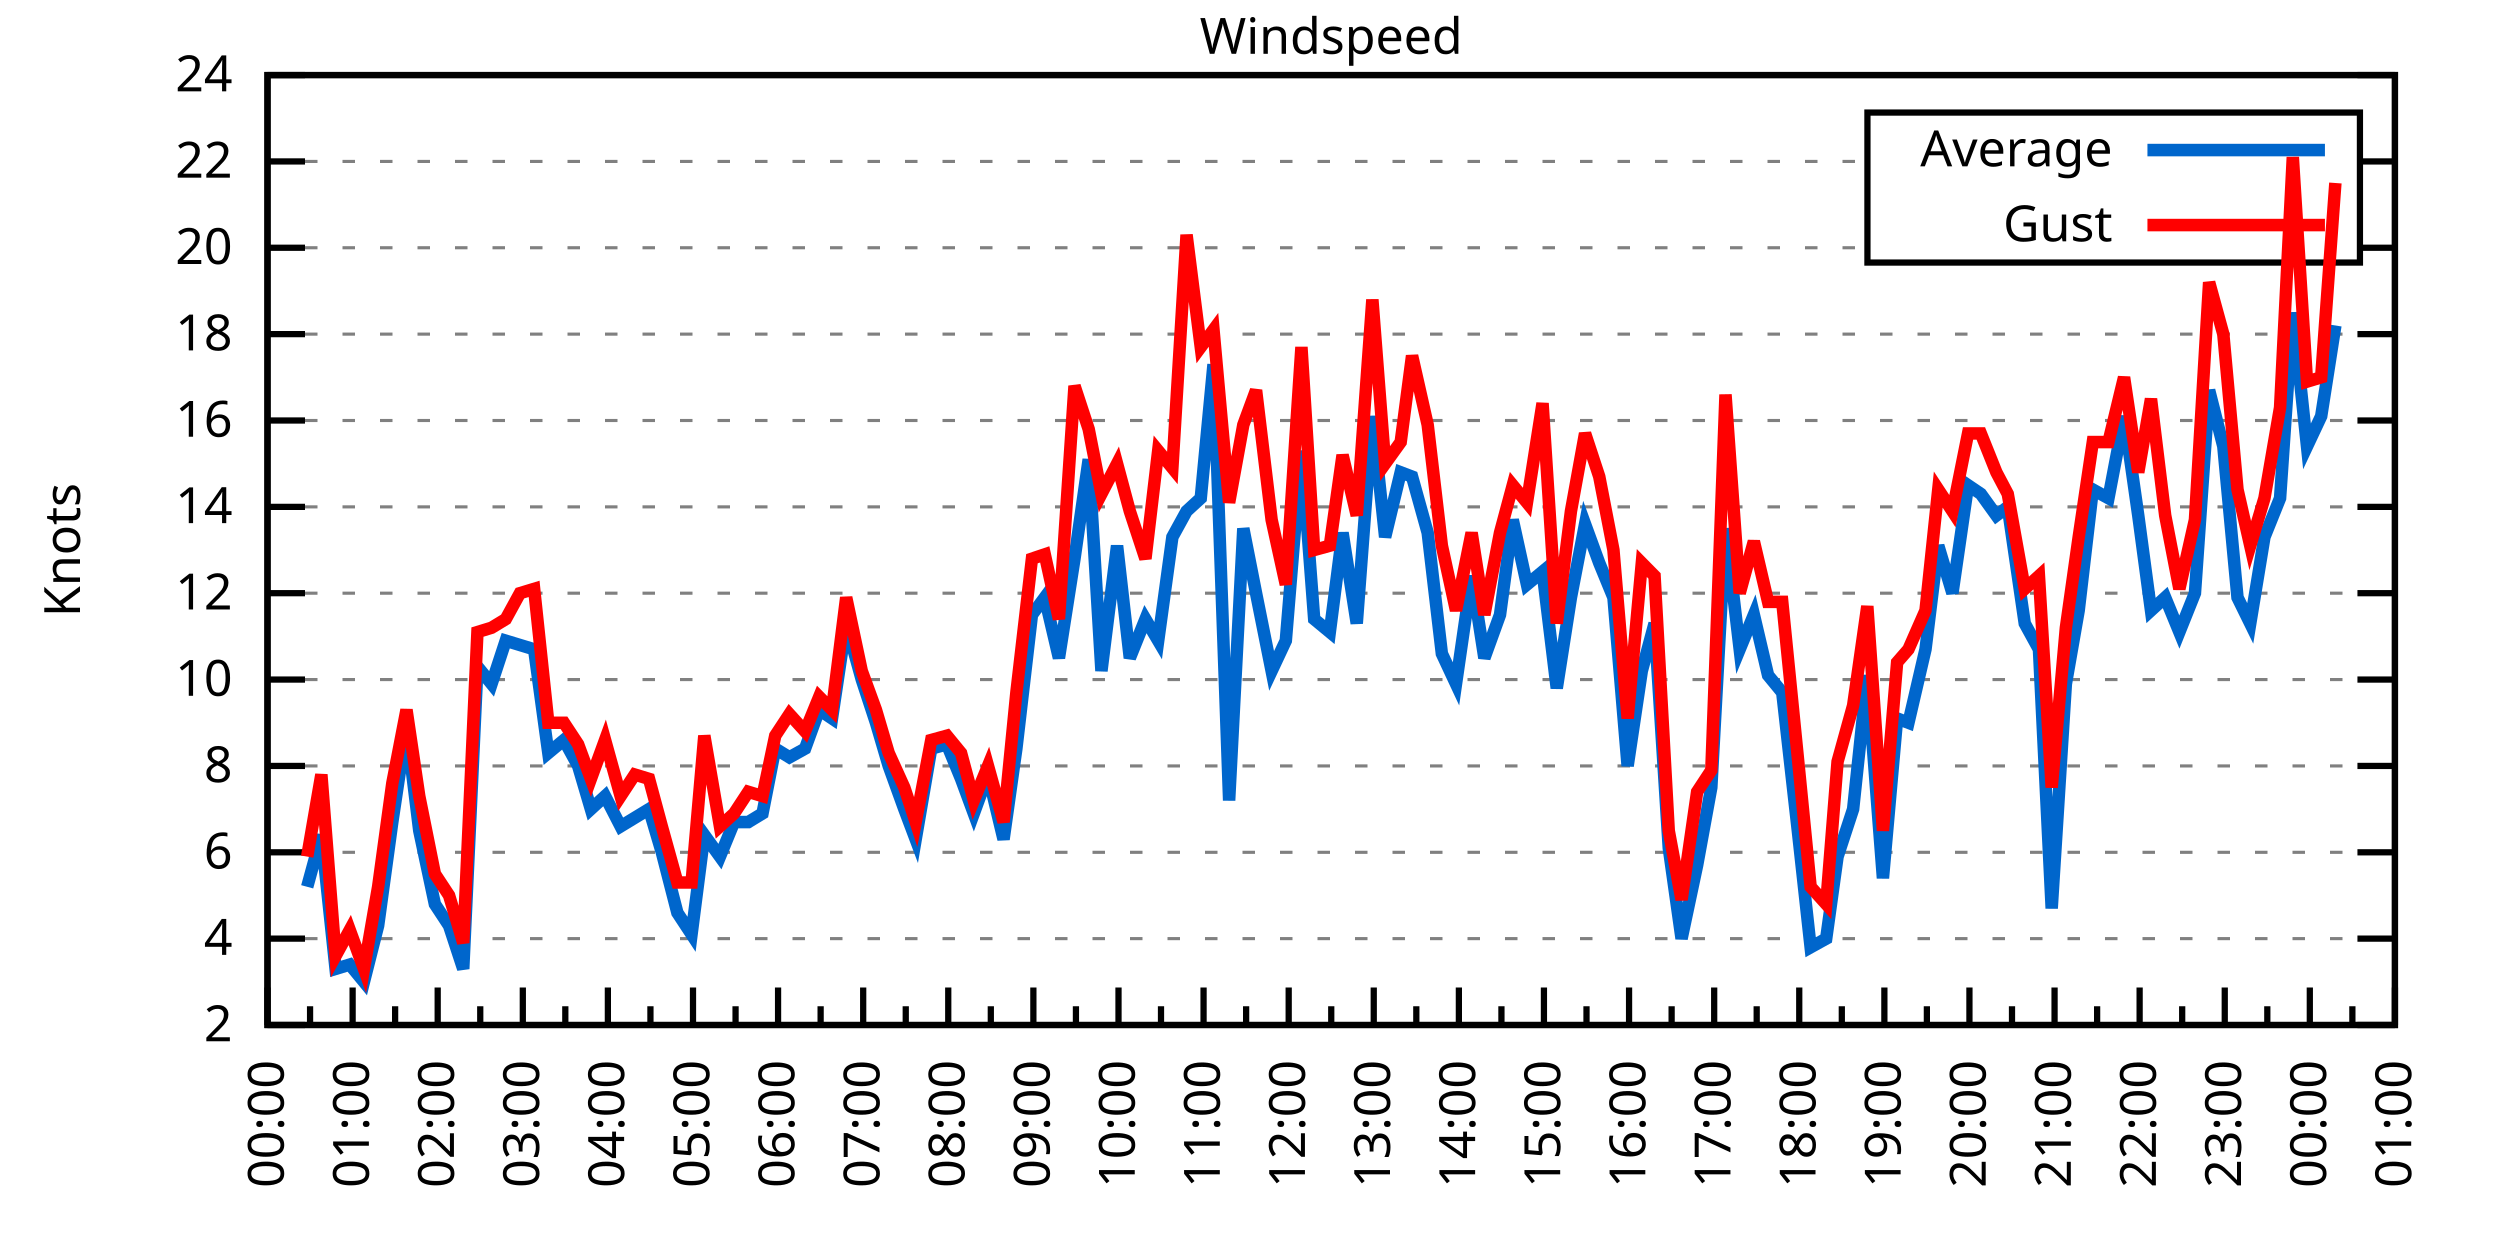
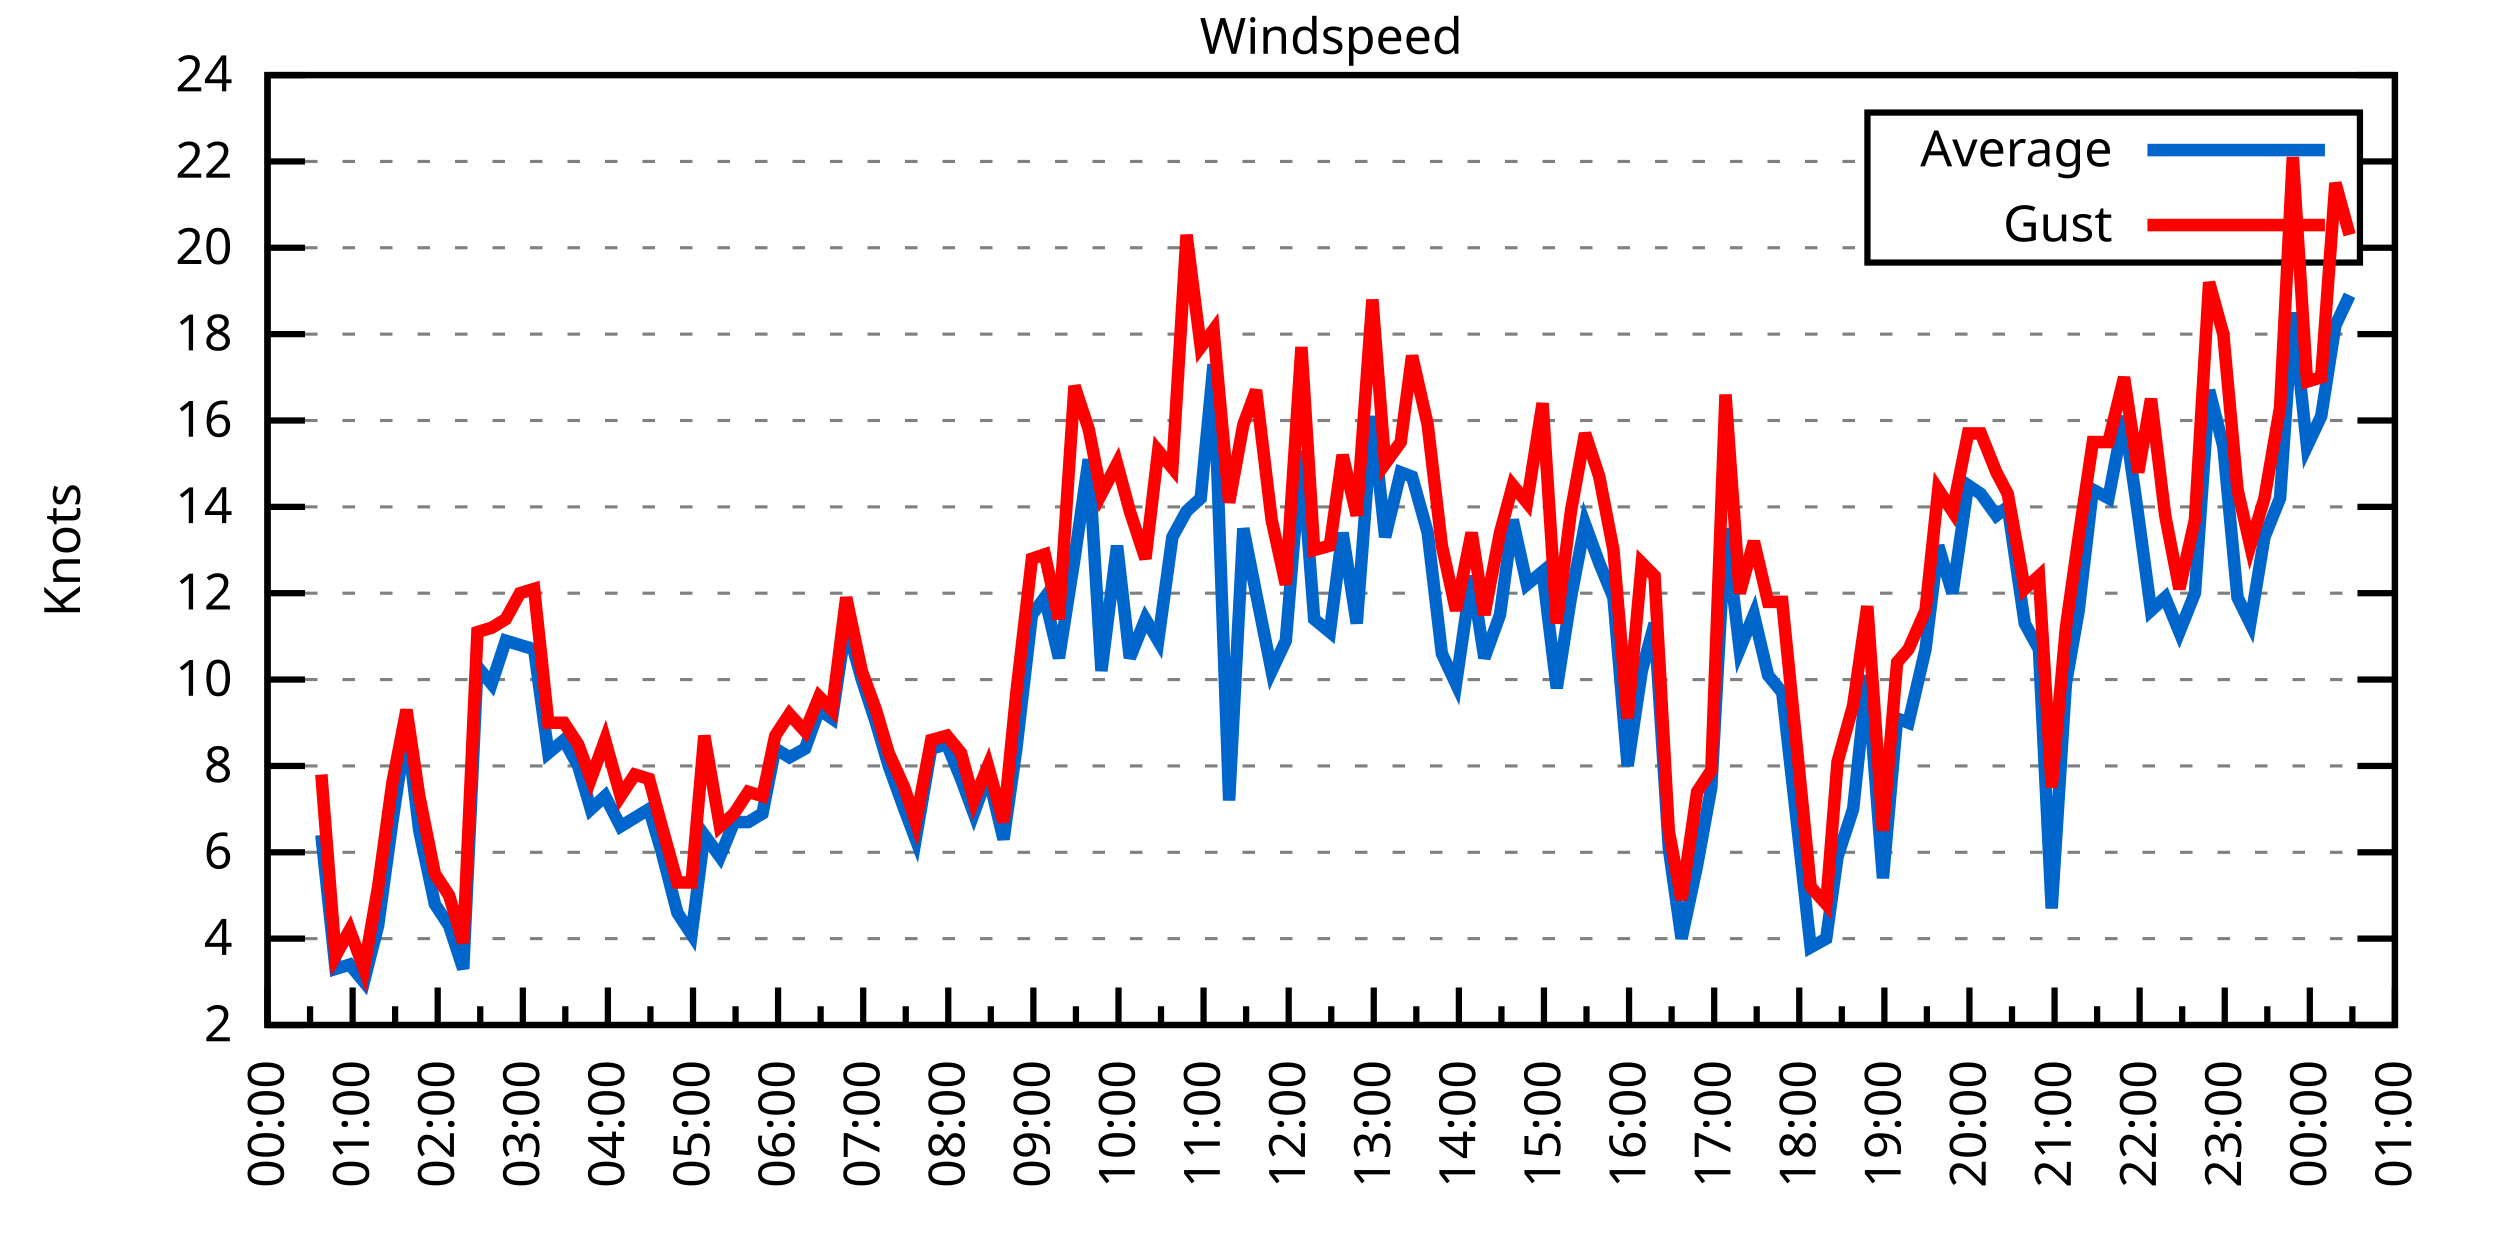
<svg xmlns="http://www.w3.org/2000/svg" xmlns:xlink="http://www.w3.org/1999/xlink" width="400" height="200" viewBox="0 0 400 200">
  <g id="gnuplot_canvas">
    <rect x="0" y="0" width="400" height="200" fill="none" />
    <defs>
      <circle id="gpDot" r="0.5" stroke-width="0.5" stroke="currentColor" />
      <path id="gpPt0" stroke-width="0.333" stroke="currentColor" d="M-1,0 h2 M0,-1 v2" />
      <path id="gpPt1" stroke-width="0.333" stroke="currentColor" d="M-1,-1 L1,1 M1,-1 L-1,1" />
      <path id="gpPt2" stroke-width="0.333" stroke="currentColor" d="M-1,0 L1,0 M0,-1 L0,1 M-1,-1 L1,1 M-1,1 L1,-1" />
      <rect id="gpPt3" stroke-width="0.333" stroke="currentColor" x="-1" y="-1" width="2" height="2" />
      <rect id="gpPt4" stroke-width="0.333" stroke="currentColor" fill="currentColor" x="-1" y="-1" width="2" height="2" />
      <circle id="gpPt5" stroke-width="0.333" stroke="currentColor" cx="0" cy="0" r="1" />
      <use xlink:href="#gpPt5" id="gpPt6" fill="currentColor" stroke="none" />
      <path id="gpPt7" stroke-width="0.333" stroke="currentColor" d="M0,-1.33 L-1.33,0.67 L1.33,0.67 z" />
      <use xlink:href="#gpPt7" id="gpPt8" fill="currentColor" stroke="none" />
      <use xlink:href="#gpPt7" id="gpPt9" stroke="currentColor" transform="rotate(180)" />
      <use xlink:href="#gpPt9" id="gpPt10" fill="currentColor" stroke="none" />
      <use xlink:href="#gpPt3" id="gpPt11" stroke="currentColor" transform="rotate(45)" />
      <use xlink:href="#gpPt11" id="gpPt12" fill="currentColor" stroke="none" />
      <path id="gpPt13" stroke-width="0.333" stroke="currentColor" d="M0,1.330 L1.265,0.411 L0.782,-1.067 L-0.782,-1.076 L-1.265,0.411 z" />
      <use xlink:href="#gpPt13" id="gpPt14" fill="currentColor" stroke="none" />
      <filter id="textbox" filterUnits="objectBoundingBox" x="0" y="0" height="1" width="1">
        <feFlood flood-color="white" flood-opacity="1" result="bgnd" />
        <feComposite in="SourceGraphic" in2="bgnd" operator="atop" />
      </filter>
      <filter id="greybox" filterUnits="objectBoundingBox" x="0" y="0" height="1" width="1">
        <feFlood flood-color="lightgrey" flood-opacity="1" result="grey" />
        <feComposite in="SourceGraphic" in2="grey" operator="atop" />
      </filter>
    </defs>
    <g fill="none" color="white" stroke="currentColor" stroke-width="1.00" stroke-linecap="butt" stroke-linejoin="miter">
</g>
    <g fill="none" color="black" stroke="currentColor" stroke-width="1.00" stroke-linecap="butt" stroke-linejoin="miter">
      <g stroke="none" shape-rendering="crispEdges">
        <polygon fill="rgb(255, 255, 255)" points="42.80,164.00 383.18,164.00 383.18,12.02 42.80,12.02 " />
      </g>
    </g>
    <g fill="none" color="black" stroke="currentColor" stroke-width="1.00" stroke-linecap="butt" stroke-linejoin="miter">
</g>
    <g fill="none" color="black" stroke="black" stroke-width="0.50" stroke-linecap="butt" stroke-linejoin="miter">
</g>
    <g fill="none" color="gray" stroke="currentColor" stroke-width="0.50" stroke-linecap="butt" stroke-linejoin="miter">
      <path stroke="gray" stroke-dasharray="2,4" class="gridline" d="M42.80,164.00 L383.19,164.00  " />
    </g>
    <g fill="none" color="gray" stroke="gray" stroke-width="1.00" stroke-linecap="butt" stroke-linejoin="miter">
</g>
    <g fill="none" color="black" stroke="currentColor" stroke-width="1.00" stroke-linecap="butt" stroke-linejoin="miter">
      <path stroke="black" d="M42.80,164.00 L48.80,164.00 M383.19,164.00 L377.19,164.00  " />
      <g transform="translate(37.20,166.60)" stroke="none" fill="black" font-family="Sans" font-size="8.00" text-anchor="end">
        <text>
          <tspan font-family="Sans"> 2</tspan>
        </text>
      </g>
    </g>
    <g fill="none" color="black" stroke="currentColor" stroke-width="1.00" stroke-linecap="butt" stroke-linejoin="miter">
</g>
    <g fill="none" color="black" stroke="black" stroke-width="0.50" stroke-linecap="butt" stroke-linejoin="miter">
</g>
    <g fill="none" color="gray" stroke="currentColor" stroke-width="0.50" stroke-linecap="butt" stroke-linejoin="miter">
      <path stroke="gray" stroke-dasharray="2,4" class="gridline" d="M42.80,150.18 L383.19,150.18  " />
    </g>
    <g fill="none" color="gray" stroke="gray" stroke-width="1.00" stroke-linecap="butt" stroke-linejoin="miter">
</g>
    <g fill="none" color="black" stroke="currentColor" stroke-width="1.00" stroke-linecap="butt" stroke-linejoin="miter">
      <path stroke="black" d="M42.80,150.18 L48.80,150.18 M383.19,150.18 L377.19,150.18  " />
      <g transform="translate(37.20,152.78)" stroke="none" fill="black" font-family="Sans" font-size="8.00" text-anchor="end">
        <text>
          <tspan font-family="Sans"> 4</tspan>
        </text>
      </g>
    </g>
    <g fill="none" color="black" stroke="currentColor" stroke-width="1.00" stroke-linecap="butt" stroke-linejoin="miter">
</g>
    <g fill="none" color="black" stroke="black" stroke-width="0.50" stroke-linecap="butt" stroke-linejoin="miter">
</g>
    <g fill="none" color="gray" stroke="currentColor" stroke-width="0.50" stroke-linecap="butt" stroke-linejoin="miter">
      <path stroke="gray" stroke-dasharray="2,4" class="gridline" d="M42.80,136.37 L383.19,136.37  " />
    </g>
    <g fill="none" color="gray" stroke="gray" stroke-width="1.00" stroke-linecap="butt" stroke-linejoin="miter">
</g>
    <g fill="none" color="black" stroke="currentColor" stroke-width="1.00" stroke-linecap="butt" stroke-linejoin="miter">
      <path stroke="black" d="M42.80,136.37 L48.80,136.37 M383.19,136.37 L377.19,136.37  " />
      <g transform="translate(37.20,138.97)" stroke="none" fill="black" font-family="Sans" font-size="8.00" text-anchor="end">
        <text>
          <tspan font-family="Sans"> 6</tspan>
        </text>
      </g>
    </g>
    <g fill="none" color="black" stroke="currentColor" stroke-width="1.00" stroke-linecap="butt" stroke-linejoin="miter">
</g>
    <g fill="none" color="black" stroke="black" stroke-width="0.50" stroke-linecap="butt" stroke-linejoin="miter">
</g>
    <g fill="none" color="gray" stroke="currentColor" stroke-width="0.50" stroke-linecap="butt" stroke-linejoin="miter">
      <path stroke="gray" stroke-dasharray="2,4" class="gridline" d="M42.80,122.55 L383.19,122.55  " />
    </g>
    <g fill="none" color="gray" stroke="gray" stroke-width="1.00" stroke-linecap="butt" stroke-linejoin="miter">
</g>
    <g fill="none" color="black" stroke="currentColor" stroke-width="1.00" stroke-linecap="butt" stroke-linejoin="miter">
      <path stroke="black" d="M42.80,122.55 L48.80,122.55 M383.19,122.55 L377.19,122.55  " />
      <g transform="translate(37.20,125.15)" stroke="none" fill="black" font-family="Sans" font-size="8.00" text-anchor="end">
        <text>
          <tspan font-family="Sans"> 8</tspan>
        </text>
      </g>
    </g>
    <g fill="none" color="black" stroke="currentColor" stroke-width="1.00" stroke-linecap="butt" stroke-linejoin="miter">
</g>
    <g fill="none" color="black" stroke="black" stroke-width="0.50" stroke-linecap="butt" stroke-linejoin="miter">
</g>
    <g fill="none" color="gray" stroke="currentColor" stroke-width="0.50" stroke-linecap="butt" stroke-linejoin="miter">
      <path stroke="gray" stroke-dasharray="2,4" class="gridline" d="M42.80,108.73 L383.19,108.73  " />
    </g>
    <g fill="none" color="gray" stroke="gray" stroke-width="1.00" stroke-linecap="butt" stroke-linejoin="miter">
</g>
    <g fill="none" color="black" stroke="currentColor" stroke-width="1.00" stroke-linecap="butt" stroke-linejoin="miter">
      <path stroke="black" d="M42.80,108.73 L48.80,108.73 M383.19,108.73 L377.19,108.73  " />
      <g transform="translate(37.20,111.33)" stroke="none" fill="black" font-family="Sans" font-size="8.00" text-anchor="end">
        <text>
          <tspan font-family="Sans"> 10</tspan>
        </text>
      </g>
    </g>
    <g fill="none" color="black" stroke="currentColor" stroke-width="1.00" stroke-linecap="butt" stroke-linejoin="miter">
</g>
    <g fill="none" color="black" stroke="black" stroke-width="0.50" stroke-linecap="butt" stroke-linejoin="miter">
</g>
    <g fill="none" color="gray" stroke="currentColor" stroke-width="0.50" stroke-linecap="butt" stroke-linejoin="miter">
      <path stroke="gray" stroke-dasharray="2,4" class="gridline" d="M42.80,94.91 L383.19,94.91  " />
    </g>
    <g fill="none" color="gray" stroke="gray" stroke-width="1.00" stroke-linecap="butt" stroke-linejoin="miter">
</g>
    <g fill="none" color="black" stroke="currentColor" stroke-width="1.00" stroke-linecap="butt" stroke-linejoin="miter">
      <path stroke="black" d="M42.80,94.91 L48.80,94.91 M383.19,94.91 L377.19,94.91  " />
      <g transform="translate(37.20,97.51)" stroke="none" fill="black" font-family="Sans" font-size="8.00" text-anchor="end">
        <text>
          <tspan font-family="Sans"> 12</tspan>
        </text>
      </g>
    </g>
    <g fill="none" color="black" stroke="currentColor" stroke-width="1.00" stroke-linecap="butt" stroke-linejoin="miter">
</g>
    <g fill="none" color="black" stroke="black" stroke-width="0.50" stroke-linecap="butt" stroke-linejoin="miter">
</g>
    <g fill="none" color="gray" stroke="currentColor" stroke-width="0.50" stroke-linecap="butt" stroke-linejoin="miter">
      <path stroke="gray" stroke-dasharray="2,4" class="gridline" d="M42.80,81.10 L383.19,81.10  " />
    </g>
    <g fill="none" color="gray" stroke="gray" stroke-width="1.00" stroke-linecap="butt" stroke-linejoin="miter">
</g>
    <g fill="none" color="black" stroke="currentColor" stroke-width="1.00" stroke-linecap="butt" stroke-linejoin="miter">
      <path stroke="black" d="M42.80,81.10 L48.80,81.10 M383.19,81.10 L377.19,81.10  " />
      <g transform="translate(37.20,83.70)" stroke="none" fill="black" font-family="Sans" font-size="8.00" text-anchor="end">
        <text>
          <tspan font-family="Sans"> 14</tspan>
        </text>
      </g>
    </g>
    <g fill="none" color="black" stroke="currentColor" stroke-width="1.00" stroke-linecap="butt" stroke-linejoin="miter">
</g>
    <g fill="none" color="black" stroke="black" stroke-width="0.50" stroke-linecap="butt" stroke-linejoin="miter">
</g>
    <g fill="none" color="gray" stroke="currentColor" stroke-width="0.50" stroke-linecap="butt" stroke-linejoin="miter">
      <path stroke="gray" stroke-dasharray="2,4" class="gridline" d="M42.80,67.28 L383.19,67.28  " />
    </g>
    <g fill="none" color="gray" stroke="gray" stroke-width="1.00" stroke-linecap="butt" stroke-linejoin="miter">
</g>
    <g fill="none" color="black" stroke="currentColor" stroke-width="1.00" stroke-linecap="butt" stroke-linejoin="miter">
      <path stroke="black" d="M42.80,67.28 L48.80,67.28 M383.19,67.28 L377.19,67.28  " />
      <g transform="translate(37.20,69.88)" stroke="none" fill="black" font-family="Sans" font-size="8.00" text-anchor="end">
        <text>
          <tspan font-family="Sans"> 16</tspan>
        </text>
      </g>
    </g>
    <g fill="none" color="black" stroke="currentColor" stroke-width="1.00" stroke-linecap="butt" stroke-linejoin="miter">
</g>
    <g fill="none" color="black" stroke="black" stroke-width="0.50" stroke-linecap="butt" stroke-linejoin="miter">
</g>
    <g fill="none" color="gray" stroke="currentColor" stroke-width="0.50" stroke-linecap="butt" stroke-linejoin="miter">
      <path stroke="gray" stroke-dasharray="2,4" class="gridline" d="M42.80,53.46 L383.19,53.46  " />
    </g>
    <g fill="none" color="gray" stroke="gray" stroke-width="1.00" stroke-linecap="butt" stroke-linejoin="miter">
</g>
    <g fill="none" color="black" stroke="currentColor" stroke-width="1.00" stroke-linecap="butt" stroke-linejoin="miter">
      <path stroke="black" d="M42.80,53.46 L48.80,53.46 M383.19,53.46 L377.19,53.46  " />
      <g transform="translate(37.20,56.06)" stroke="none" fill="black" font-family="Sans" font-size="8.00" text-anchor="end">
        <text>
          <tspan font-family="Sans"> 18</tspan>
        </text>
      </g>
    </g>
    <g fill="none" color="black" stroke="currentColor" stroke-width="1.00" stroke-linecap="butt" stroke-linejoin="miter">
</g>
    <g fill="none" color="black" stroke="black" stroke-width="0.50" stroke-linecap="butt" stroke-linejoin="miter">
</g>
    <g fill="none" color="gray" stroke="currentColor" stroke-width="0.50" stroke-linecap="butt" stroke-linejoin="miter">
      <path stroke="gray" stroke-dasharray="2,4" class="gridline" d="M42.80,39.64 L298.79,39.64 M377.59,39.64 L383.19,39.64  " />
    </g>
    <g fill="none" color="gray" stroke="gray" stroke-width="1.00" stroke-linecap="butt" stroke-linejoin="miter">
</g>
    <g fill="none" color="black" stroke="currentColor" stroke-width="1.00" stroke-linecap="butt" stroke-linejoin="miter">
      <path stroke="black" d="M42.80,39.64 L48.80,39.64 M383.19,39.64 L377.19,39.64  " />
      <g transform="translate(37.20,42.24)" stroke="none" fill="black" font-family="Sans" font-size="8.00" text-anchor="end">
        <text>
          <tspan font-family="Sans"> 20</tspan>
        </text>
      </g>
    </g>
    <g fill="none" color="black" stroke="currentColor" stroke-width="1.00" stroke-linecap="butt" stroke-linejoin="miter">
</g>
    <g fill="none" color="black" stroke="black" stroke-width="0.50" stroke-linecap="butt" stroke-linejoin="miter">
</g>
    <g fill="none" color="gray" stroke="currentColor" stroke-width="0.50" stroke-linecap="butt" stroke-linejoin="miter">
      <path stroke="gray" stroke-dasharray="2,4" class="gridline" d="M42.80,25.83 L298.79,25.83 M377.59,25.83 L383.19,25.83  " />
    </g>
    <g fill="none" color="gray" stroke="gray" stroke-width="1.00" stroke-linecap="butt" stroke-linejoin="miter">
</g>
    <g fill="none" color="black" stroke="currentColor" stroke-width="1.00" stroke-linecap="butt" stroke-linejoin="miter">
      <path stroke="black" d="M42.80,25.83 L48.80,25.83 M383.19,25.83 L377.19,25.83  " />
      <g transform="translate(37.20,28.43)" stroke="none" fill="black" font-family="Sans" font-size="8.00" text-anchor="end">
        <text>
          <tspan font-family="Sans"> 22</tspan>
        </text>
      </g>
    </g>
    <g fill="none" color="black" stroke="currentColor" stroke-width="1.00" stroke-linecap="butt" stroke-linejoin="miter">
</g>
    <g fill="none" color="black" stroke="black" stroke-width="0.50" stroke-linecap="butt" stroke-linejoin="miter">
</g>
    <g fill="none" color="gray" stroke="currentColor" stroke-width="0.50" stroke-linecap="butt" stroke-linejoin="miter">
      <path stroke="gray" stroke-dasharray="2,4" class="gridline" d="M42.80,12.01 L383.19,12.01  " />
    </g>
    <g fill="none" color="gray" stroke="gray" stroke-width="1.00" stroke-linecap="butt" stroke-linejoin="miter">
</g>
    <g fill="none" color="black" stroke="currentColor" stroke-width="1.00" stroke-linecap="butt" stroke-linejoin="miter">
      <path stroke="black" d="M42.80,12.01 L48.80,12.01 M383.19,12.01 L377.19,12.01  " />
      <g transform="translate(37.20,14.61)" stroke="none" fill="black" font-family="Sans" font-size="8.00" text-anchor="end">
        <text>
          <tspan font-family="Sans"> 24</tspan>
        </text>
      </g>
    </g>
    <g fill="none" color="black" stroke="currentColor" stroke-width="1.00" stroke-linecap="butt" stroke-linejoin="miter">
      <path stroke="black" d="M42.80,164.00 L42.80,158.00  " />
      <g transform="translate(45.40,169.60) rotate(270)" stroke="none" fill="black" font-family="Sans" font-size="8.00" text-anchor="end">
        <text>
          <tspan font-family="Sans">00:00</tspan>
        </text>
      </g>
    </g>
    <g fill="none" color="black" stroke="currentColor" stroke-width="1.00" stroke-linecap="butt" stroke-linejoin="miter">
      <path stroke="black" d="M49.61,164.00 L49.61,161.00 M56.42,164.00 L56.42,158.00  " />
      <g transform="translate(59.02,169.60) rotate(270)" stroke="none" fill="black" font-family="Sans" font-size="8.00" text-anchor="end">
        <text>
          <tspan font-family="Sans">01:00</tspan>
        </text>
      </g>
    </g>
    <g fill="none" color="black" stroke="currentColor" stroke-width="1.00" stroke-linecap="butt" stroke-linejoin="miter">
      <path stroke="black" d="M63.22,164.00 L63.22,161.00 M70.03,164.00 L70.03,158.00  " />
      <g transform="translate(72.63,169.60) rotate(270)" stroke="none" fill="black" font-family="Sans" font-size="8.00" text-anchor="end">
        <text>
          <tspan font-family="Sans">02:00</tspan>
        </text>
      </g>
    </g>
    <g fill="none" color="black" stroke="currentColor" stroke-width="1.00" stroke-linecap="butt" stroke-linejoin="miter">
      <path stroke="black" d="M76.84,164.00 L76.84,161.00 M83.65,164.00 L83.65,158.00  " />
      <g transform="translate(86.25,169.60) rotate(270)" stroke="none" fill="black" font-family="Sans" font-size="8.00" text-anchor="end">
        <text>
          <tspan font-family="Sans">03:00</tspan>
        </text>
      </g>
    </g>
    <g fill="none" color="black" stroke="currentColor" stroke-width="1.00" stroke-linecap="butt" stroke-linejoin="miter">
      <path stroke="black" d="M90.45,164.00 L90.45,161.00 M97.26,164.00 L97.26,158.00  " />
      <g transform="translate(99.86,169.60) rotate(270)" stroke="none" fill="black" font-family="Sans" font-size="8.00" text-anchor="end">
        <text>
          <tspan font-family="Sans">04:00</tspan>
        </text>
      </g>
    </g>
    <g fill="none" color="black" stroke="currentColor" stroke-width="1.00" stroke-linecap="butt" stroke-linejoin="miter">
      <path stroke="black" d="M104.07,164.00 L104.07,161.00 M110.88,164.00 L110.88,158.00  " />
      <g transform="translate(113.48,169.60) rotate(270)" stroke="none" fill="black" font-family="Sans" font-size="8.00" text-anchor="end">
        <text>
          <tspan font-family="Sans">05:00</tspan>
        </text>
      </g>
    </g>
    <g fill="none" color="black" stroke="currentColor" stroke-width="1.00" stroke-linecap="butt" stroke-linejoin="miter">
      <path stroke="black" d="M117.69,164.00 L117.69,161.00 M124.49,164.00 L124.49,158.00  " />
      <g transform="translate(127.09,169.60) rotate(270)" stroke="none" fill="black" font-family="Sans" font-size="8.00" text-anchor="end">
        <text>
          <tspan font-family="Sans">06:00</tspan>
        </text>
      </g>
    </g>
    <g fill="none" color="black" stroke="currentColor" stroke-width="1.00" stroke-linecap="butt" stroke-linejoin="miter">
      <path stroke="black" d="M131.30,164.00 L131.30,161.00 M138.11,164.00 L138.11,158.00  " />
      <g transform="translate(140.71,169.60) rotate(270)" stroke="none" fill="black" font-family="Sans" font-size="8.00" text-anchor="end">
        <text>
          <tspan font-family="Sans">07:00</tspan>
        </text>
      </g>
    </g>
    <g fill="none" color="black" stroke="currentColor" stroke-width="1.00" stroke-linecap="butt" stroke-linejoin="miter">
      <path stroke="black" d="M144.92,164.00 L144.92,161.00 M151.72,164.00 L151.72,158.00  " />
      <g transform="translate(154.32,169.60) rotate(270)" stroke="none" fill="black" font-family="Sans" font-size="8.00" text-anchor="end">
        <text>
          <tspan font-family="Sans">08:00</tspan>
        </text>
      </g>
    </g>
    <g fill="none" color="black" stroke="currentColor" stroke-width="1.00" stroke-linecap="butt" stroke-linejoin="miter">
      <path stroke="black" d="M158.53,164.00 L158.53,161.00 M165.34,164.00 L165.34,158.00  " />
      <g transform="translate(167.94,169.60) rotate(270)" stroke="none" fill="black" font-family="Sans" font-size="8.00" text-anchor="end">
        <text>
          <tspan font-family="Sans">09:00</tspan>
        </text>
      </g>
    </g>
    <g fill="none" color="black" stroke="currentColor" stroke-width="1.00" stroke-linecap="butt" stroke-linejoin="miter">
      <path stroke="black" d="M172.15,164.00 L172.15,161.00 M178.96,164.00 L178.96,158.00  " />
      <g transform="translate(181.56,169.60) rotate(270)" stroke="none" fill="black" font-family="Sans" font-size="8.00" text-anchor="end">
        <text>
          <tspan font-family="Sans">10:00</tspan>
        </text>
      </g>
    </g>
    <g fill="none" color="black" stroke="currentColor" stroke-width="1.00" stroke-linecap="butt" stroke-linejoin="miter">
      <path stroke="black" d="M185.76,164.00 L185.76,161.00 M192.57,164.00 L192.57,158.00  " />
      <g transform="translate(195.17,169.60) rotate(270)" stroke="none" fill="black" font-family="Sans" font-size="8.00" text-anchor="end">
        <text>
          <tspan font-family="Sans">11:00</tspan>
        </text>
      </g>
    </g>
    <g fill="none" color="black" stroke="currentColor" stroke-width="1.00" stroke-linecap="butt" stroke-linejoin="miter">
      <path stroke="black" d="M199.38,164.00 L199.38,161.00 M206.19,164.00 L206.19,158.00  " />
      <g transform="translate(208.79,169.60) rotate(270)" stroke="none" fill="black" font-family="Sans" font-size="8.00" text-anchor="end">
        <text>
          <tspan font-family="Sans">12:00</tspan>
        </text>
      </g>
    </g>
    <g fill="none" color="black" stroke="currentColor" stroke-width="1.00" stroke-linecap="butt" stroke-linejoin="miter">
      <path stroke="black" d="M213.00,164.00 L213.00,161.00 M219.80,164.00 L219.80,158.00  " />
      <g transform="translate(222.40,169.60) rotate(270)" stroke="none" fill="black" font-family="Sans" font-size="8.00" text-anchor="end">
        <text>
          <tspan font-family="Sans">13:00</tspan>
        </text>
      </g>
    </g>
    <g fill="none" color="black" stroke="currentColor" stroke-width="1.00" stroke-linecap="butt" stroke-linejoin="miter">
      <path stroke="black" d="M226.61,164.00 L226.61,161.00 M233.42,164.00 L233.42,158.00  " />
      <g transform="translate(236.02,169.60) rotate(270)" stroke="none" fill="black" font-family="Sans" font-size="8.00" text-anchor="end">
        <text>
          <tspan font-family="Sans">14:00</tspan>
        </text>
      </g>
    </g>
    <g fill="none" color="black" stroke="currentColor" stroke-width="1.00" stroke-linecap="butt" stroke-linejoin="miter">
      <path stroke="black" d="M240.23,164.00 L240.23,161.00 M247.03,164.00 L247.03,158.00  " />
      <g transform="translate(249.63,169.60) rotate(270)" stroke="none" fill="black" font-family="Sans" font-size="8.00" text-anchor="end">
        <text>
          <tspan font-family="Sans">15:00</tspan>
        </text>
      </g>
    </g>
    <g fill="none" color="black" stroke="currentColor" stroke-width="1.00" stroke-linecap="butt" stroke-linejoin="miter">
      <path stroke="black" d="M253.84,164.00 L253.84,161.00 M260.65,164.00 L260.65,158.00  " />
      <g transform="translate(263.25,169.60) rotate(270)" stroke="none" fill="black" font-family="Sans" font-size="8.00" text-anchor="end">
        <text>
          <tspan font-family="Sans">16:00</tspan>
        </text>
      </g>
    </g>
    <g fill="none" color="black" stroke="currentColor" stroke-width="1.00" stroke-linecap="butt" stroke-linejoin="miter">
      <path stroke="black" d="M267.46,164.00 L267.46,161.00 M274.27,164.00 L274.27,158.00  " />
      <g transform="translate(276.87,169.60) rotate(270)" stroke="none" fill="black" font-family="Sans" font-size="8.00" text-anchor="end">
        <text>
          <tspan font-family="Sans">17:00</tspan>
        </text>
      </g>
    </g>
    <g fill="none" color="black" stroke="currentColor" stroke-width="1.00" stroke-linecap="butt" stroke-linejoin="miter">
      <path stroke="black" d="M281.07,164.00 L281.07,161.00 M287.88,164.00 L287.88,158.00  " />
      <g transform="translate(290.48,169.60) rotate(270)" stroke="none" fill="black" font-family="Sans" font-size="8.00" text-anchor="end">
        <text>
          <tspan font-family="Sans">18:00</tspan>
        </text>
      </g>
    </g>
    <g fill="none" color="black" stroke="currentColor" stroke-width="1.00" stroke-linecap="butt" stroke-linejoin="miter">
      <path stroke="black" d="M294.69,164.00 L294.69,161.00 M301.50,164.00 L301.50,158.00  " />
      <g transform="translate(304.10,169.60) rotate(270)" stroke="none" fill="black" font-family="Sans" font-size="8.00" text-anchor="end">
        <text>
          <tspan font-family="Sans">19:00</tspan>
        </text>
      </g>
    </g>
    <g fill="none" color="black" stroke="currentColor" stroke-width="1.00" stroke-linecap="butt" stroke-linejoin="miter">
      <path stroke="black" d="M308.30,164.00 L308.30,161.00 M315.11,164.00 L315.11,158.00  " />
      <g transform="translate(317.71,169.60) rotate(270)" stroke="none" fill="black" font-family="Sans" font-size="8.00" text-anchor="end">
        <text>
          <tspan font-family="Sans">20:00</tspan>
        </text>
      </g>
    </g>
    <g fill="none" color="black" stroke="currentColor" stroke-width="1.00" stroke-linecap="butt" stroke-linejoin="miter">
      <path stroke="black" d="M321.92,164.00 L321.92,161.00 M328.73,164.00 L328.73,158.00  " />
      <g transform="translate(331.33,169.60) rotate(270)" stroke="none" fill="black" font-family="Sans" font-size="8.00" text-anchor="end">
        <text>
          <tspan font-family="Sans">21:00</tspan>
        </text>
      </g>
    </g>
    <g fill="none" color="black" stroke="currentColor" stroke-width="1.00" stroke-linecap="butt" stroke-linejoin="miter">
      <path stroke="black" d="M335.54,164.00 L335.54,161.00 M342.34,164.00 L342.34,158.00  " />
      <g transform="translate(344.94,169.60) rotate(270)" stroke="none" fill="black" font-family="Sans" font-size="8.00" text-anchor="end">
        <text>
          <tspan font-family="Sans">22:00</tspan>
        </text>
      </g>
    </g>
    <g fill="none" color="black" stroke="currentColor" stroke-width="1.00" stroke-linecap="butt" stroke-linejoin="miter">
      <path stroke="black" d="M349.15,164.00 L349.15,161.00 M355.96,164.00 L355.96,158.00  " />
      <g transform="translate(358.56,169.60) rotate(270)" stroke="none" fill="black" font-family="Sans" font-size="8.00" text-anchor="end">
        <text>
          <tspan font-family="Sans">23:00</tspan>
        </text>
      </g>
    </g>
    <g fill="none" color="black" stroke="currentColor" stroke-width="1.00" stroke-linecap="butt" stroke-linejoin="miter">
      <path stroke="black" d="M362.77,164.00 L362.77,161.00 M369.57,164.00 L369.57,158.00  " />
      <g transform="translate(372.17,169.60) rotate(270)" stroke="none" fill="black" font-family="Sans" font-size="8.00" text-anchor="end">
        <text>
          <tspan font-family="Sans">00:00</tspan>
        </text>
      </g>
    </g>
    <g fill="none" color="black" stroke="currentColor" stroke-width="1.00" stroke-linecap="butt" stroke-linejoin="miter">
      <path stroke="black" d="M376.38,164.00 L376.38,161.00 M383.19,164.00 L383.19,158.00  " />
      <g transform="translate(385.79,169.60) rotate(270)" stroke="none" fill="black" font-family="Sans" font-size="8.00" text-anchor="end">
        <text>
          <tspan font-family="Sans">01:00</tspan>
        </text>
      </g>
    </g>
    <g fill="none" color="black" stroke="currentColor" stroke-width="1.00" stroke-linecap="butt" stroke-linejoin="miter">
</g>
    <g fill="none" color="black" stroke="currentColor" stroke-width="1.00" stroke-linecap="butt" stroke-linejoin="miter">
      <path stroke="black" d="M42.80,12.01 L42.80,164.00 L383.19,164.00 L383.19,12.01 L42.80,12.01 Z  " />
    </g>
    <g fill="none" color="black" stroke="currentColor" stroke-width="1.00" stroke-linecap="butt" stroke-linejoin="miter">
      <g transform="translate(12.80,88.01) rotate(270)" stroke="none" fill="black" font-family="Sans" font-size="8.00" text-anchor="middle">
        <text>
          <tspan font-family="Sans">Knots</tspan>
        </text>
      </g>
    </g>
    <g fill="none" color="black" stroke="currentColor" stroke-width="1.00" stroke-linecap="butt" stroke-linejoin="miter">
</g>
    <g fill="none" color="black" stroke="currentColor" stroke-width="1.00" stroke-linecap="butt" stroke-linejoin="miter">
      <path stroke="black" d="M298.79,42.01 L298.79,18.01 L377.59,18.01 L377.59,42.01 L298.79,42.01 Z  " />
    </g>
    <g id="Windspeed_plot_1">
      <g fill="none" color="white" stroke="black" stroke-width="2.00" stroke-linecap="butt" stroke-linejoin="miter">
</g>
      <g fill="none" color="black" stroke="currentColor" stroke-width="2.00" stroke-linecap="butt" stroke-linejoin="miter">
        <g transform="translate(337.99,26.61)" stroke="none" fill="black" font-family="Sans" font-size="8.00" text-anchor="end">
          <text>
            <tspan font-family="Sans">Average</tspan>
          </text>
        </g>
      </g>
      <g fill="none" color="black" stroke="currentColor" stroke-width="2.00" stroke-linecap="butt" stroke-linejoin="miter">
-         <path stroke="rgb(  0, 102, 204)" d="M343.59,24.01 L371.99,24.01 M49.15,141.89 L51.42,133.60 L53.69,155.02 L55.96,154.33 L58.23,157.09 L60.50,148.11   L62.77,131.53 L65.04,116.33 L67.08,132.91 L69.58,144.66 L71.85,148.11 L74.12,155.02 L76.39,106.66 L78.65,109.42   L80.92,102.51 L83.19,103.20 L85.46,103.89 L87.73,120.48 L90.23,118.40 L92.50,122.55 L94.54,129.46 L96.81,127.38   L99.30,132.22 L101.57,130.84 L103.84,129.46 L105.89,136.37 L108.38,146.04 L110.65,149.49 L112.69,133.60 L115.19,137.06   L117.46,131.53 L119.73,131.53 L122.00,130.15 L124.04,119.78 L126.31,121.17 L128.81,119.78 L131.07,113.57 L133.12,114.95   L135.39,99.75 L137.88,108.73 L140.15,115.64 L142.19,122.55 L144.69,129.46 L146.51,134.29 L149.00,119.78 L151.50,119.09   L153.77,124.62 L155.81,130.15 L158.08,123.93 L160.57,134.29 L162.62,119.78 L165.11,98.37 L167.16,95.60 L169.43,105.28   L171.92,89.39 L174.19,73.50 L176.23,107.35 L178.73,87.31 L180.77,105.28 L183.27,99.06 L185.31,102.51 L187.58,85.93   L189.85,81.79 L192.12,79.71 L194.16,58.30 L196.66,128.08 L198.93,84.55 L200.97,94.91 L203.46,107.35 L205.73,102.51   L208.23,72.12 L210.27,99.06 L212.77,101.13 L214.81,85.24 L217.08,99.75 L219.58,66.59 L221.62,85.93 L224.11,75.57   L225.93,76.26 L228.43,85.24 L230.70,104.59 L232.96,109.42 L235.46,92.15 L237.50,105.28 L240.00,98.37 L242.04,83.17   L244.31,93.53 L246.81,91.46 L249.08,110.11 L251.35,95.60 L253.61,83.86 L255.88,90.08 L258.15,95.60 L260.42,122.55   L262.69,107.35 L264.73,99.75 L267.00,135.67 L269.05,150.18 L271.54,138.44 L273.81,126.00 L276.08,84.55 L278.35,103.89   L280.62,98.37 L282.89,108.04 L285.16,110.80 L287.65,132.91 L289.70,151.56 L292.19,150.18 L294.01,137.06 L296.50,129.46   L298.77,108.04 L301.27,140.51 L303.54,114.95 L305.35,115.64 L308.08,103.89 L310.12,87.31 L312.39,94.91 L314.89,77.64   L316.93,79.02 L319.42,82.48 L321.24,81.10 L323.96,99.75 L326.23,103.89 L328.27,145.35 L330.54,109.42 L332.59,97.68   L334.85,78.33 L337.35,79.71 L339.85,66.59 L342.12,82.48 L344.16,97.68 L346.43,95.60 L348.70,101.13 L351.19,94.91   L353.46,62.44 L355.73,71.42 L358.00,95.60 L360.04,99.75 L362.31,85.93 L364.81,79.71 L366.85,50.01 L369.12,71.42   L371.39,66.59 L373.66,52.08  " />
+         <path stroke="rgb(  0, 102, 204)" d="M343.59,24.01 L371.99,24.01 M51.42,133.60 L53.69,155.02 L55.96,154.33 L58.23,157.09 L60.50,148.11 L62.77,131.53   L65.04,116.33 L67.08,132.91 L69.58,144.66 L71.85,148.11 L74.12,155.02 L76.39,106.66 L78.65,109.42 L80.92,102.51   L83.19,103.20 L85.46,103.89 L87.73,120.48 L90.23,118.40 L92.50,122.55 L94.54,129.46 L96.81,127.38 L99.30,132.22   L101.57,130.84 L103.84,129.46 L105.89,136.37 L108.38,146.04 L110.65,149.49 L112.69,133.60 L115.19,137.06 L117.46,131.53   L119.73,131.53 L122.00,130.15 L124.04,119.78 L126.31,121.17 L128.81,119.78 L131.07,113.57 L133.12,114.95 L135.39,99.75   L137.88,108.73 L140.15,115.64 L142.19,122.55 L144.69,129.46 L146.51,134.29 L149.00,119.78 L151.50,119.09 L153.77,124.62   L155.81,130.15 L158.08,123.93 L160.57,134.29 L162.62,119.78 L165.11,98.37 L167.16,95.60 L169.43,105.28 L171.92,89.39   L174.19,73.50 L176.23,107.35 L178.73,87.31 L180.77,105.28 L183.27,99.06 L185.31,102.51 L187.58,85.93 L189.85,81.79   L192.12,79.71 L194.16,58.30 L196.66,128.08 L198.93,84.55 L200.97,94.91 L203.46,107.35 L205.73,102.51 L208.23,72.12   L210.27,99.06 L212.77,101.13 L214.81,85.24 L217.08,99.75 L219.58,66.59 L221.62,85.93 L224.11,75.57 L225.93,76.26   L228.43,85.24 L230.70,104.59 L232.96,109.42 L235.46,92.15 L237.50,105.28 L240.00,98.37 L242.04,83.17 L244.31,93.53   L246.81,91.46 L249.08,110.11 L251.35,95.60 L253.61,83.86 L255.88,90.08 L258.15,95.60 L260.42,122.55 L262.69,107.35   L264.73,99.75 L267.00,135.67 L269.05,150.18 L271.54,138.44 L273.81,126.00 L276.08,84.55 L278.35,103.89 L280.62,98.37   L282.89,108.04 L285.16,110.80 L287.65,132.91 L289.70,151.56 L292.19,150.18 L294.01,137.06 L296.50,129.46 L298.77,108.04   L301.27,140.51 L303.54,114.95 L305.35,115.64 L308.08,103.89 L310.12,87.31 L312.39,94.91 L314.89,77.64 L316.93,79.02   L319.42,82.48 L321.24,81.10 L323.96,99.75 L326.23,103.89 L328.27,145.35 L330.54,109.42 L332.59,97.68 L334.85,78.33   L337.35,79.71 L339.85,66.59 L342.12,82.48 L344.16,97.68 L346.43,95.60 L348.70,101.13 L351.19,94.91 L353.46,62.44   L355.73,71.42 L358.00,95.60 L360.04,99.75 L362.31,85.93 L364.81,79.71 L366.85,50.01 L369.12,71.42 L371.39,66.59   L373.66,52.08 L375.93,47.24  " />
      </g>
    </g>
    <g id="Windspeed_plot_2">
      <g fill="none" color="black" stroke="currentColor" stroke-width="2.00" stroke-linecap="butt" stroke-linejoin="miter">
        <g transform="translate(337.99,38.61)" stroke="none" fill="black" font-family="Sans" font-size="8.00" text-anchor="end">
          <text>
            <tspan font-family="Sans">Gust</tspan>
          </text>
        </g>
      </g>
      <g fill="none" color="black" stroke="currentColor" stroke-width="2.00" stroke-linecap="butt" stroke-linejoin="miter">
-         <path stroke="rgb(255,   0,   0)" d="M343.59,36.01 L371.99,36.01 M49.15,137.06 L51.42,123.93 L53.69,152.95 L55.96,148.80 L58.23,155.02 L60.50,141.89   L62.77,125.31 L65.04,113.57 L67.08,127.38 L69.58,139.82 L71.85,143.27 L74.12,150.87 L76.39,101.13 L78.65,100.44   L80.92,99.06 L83.19,94.91 L85.46,94.22 L87.73,115.64 L90.23,115.64 L92.50,119.09 L94.54,124.62 L96.81,118.40   L99.30,127.38 L101.57,123.93 L103.84,124.62 L105.89,132.22 L108.38,141.20 L110.65,141.20 L112.69,117.71 L115.19,132.22   L117.46,130.15 L119.73,126.69 L122.00,127.38 L124.04,117.71 L126.31,114.26 L128.81,117.02 L131.07,111.49 L133.12,113.57   L135.39,95.60 L137.88,107.35 L140.15,113.57 L142.19,120.48 L144.69,126.00 L146.51,131.53 L149.00,118.40 L151.50,117.71   L153.77,120.48 L155.81,128.08 L158.08,122.55 L160.57,131.53 L162.62,110.80 L165.11,89.39 L167.16,88.70 L169.43,99.06   L171.92,61.75 L174.19,68.66 L176.23,79.02 L178.73,74.19 L180.77,81.79 L183.27,89.39 L185.31,72.12 L187.58,74.88   L189.85,37.57 L192.12,55.53 L194.16,52.77 L196.66,80.41 L198.93,67.97 L200.97,62.44 L203.46,83.17 L205.73,93.53   L208.23,55.53 L210.27,88.00 L212.77,87.31 L214.81,72.81 L217.08,82.48 L219.58,47.93 L221.62,74.19 L224.11,70.73   L225.93,56.92 L228.43,67.97 L230.70,87.31 L232.96,97.68 L235.46,85.24 L237.50,98.37 L240.00,85.24 L242.04,77.64   L244.31,80.41 L246.81,64.52 L249.08,99.75 L251.35,81.79 L253.61,69.35 L255.88,76.26 L258.15,88.00 L260.42,114.95   L262.69,90.08 L264.73,92.15 L267.00,132.91 L269.05,143.96 L271.54,126.69 L273.81,123.24 L276.08,63.13 L278.35,94.91   L280.62,86.62 L282.89,96.30 L285.16,96.30 L287.65,121.17 L289.70,141.89 L292.19,144.66 L294.01,121.86 L296.50,112.88   L298.77,96.99 L301.27,132.91 L303.54,105.97 L305.35,103.89 L308.08,97.68 L310.12,78.33 L312.39,81.79 L314.89,69.35   L316.93,69.35 L319.42,75.57 L321.24,79.02 L323.96,94.22 L326.23,92.15 L328.27,126.00 L330.54,100.44 L332.59,85.93   L334.85,70.73 L337.35,70.73 L339.85,60.37 L342.12,75.57 L344.16,63.82 L346.43,82.48 L348.70,94.22 L351.19,83.17   L353.46,45.17 L355.73,53.46 L358.00,78.33 L360.04,87.31 L362.31,79.71 L364.81,65.21 L366.85,25.14 L369.12,61.06   L371.39,60.37 L373.66,29.28  " />
+         <path stroke="rgb(255,   0,   0)" d="M343.59,36.01 L371.99,36.01 M51.42,123.93 L53.69,152.95 L55.96,148.80 L58.23,155.02 L60.50,141.89 L62.77,125.31   L65.04,113.57 L67.08,127.38 L69.58,139.82 L71.85,143.27 L74.12,150.87 L76.39,101.13 L78.65,100.44 L80.92,99.06   L83.19,94.91 L85.46,94.22 L87.73,115.64 L90.23,115.64 L92.50,119.09 L94.54,124.62 L96.81,118.40 L99.30,127.38   L101.57,123.93 L103.84,124.62 L105.89,132.22 L108.38,141.20 L110.65,141.20 L112.69,117.71 L115.19,132.22 L117.46,130.15   L119.73,126.69 L122.00,127.38 L124.04,117.71 L126.31,114.26 L128.81,117.02 L131.07,111.49 L133.12,113.57 L135.39,95.60   L137.88,107.35 L140.15,113.57 L142.19,120.48 L144.69,126.00 L146.51,131.53 L149.00,118.40 L151.50,117.71 L153.77,120.48   L155.81,128.08 L158.08,122.55 L160.57,131.53 L162.62,110.80 L165.11,89.39 L167.16,88.70 L169.43,99.06 L171.92,61.75   L174.19,68.66 L176.23,79.02 L178.73,74.19 L180.77,81.79 L183.27,89.39 L185.31,72.12 L187.58,74.88 L189.85,37.57   L192.12,55.53 L194.16,52.77 L196.66,80.41 L198.93,67.97 L200.97,62.44 L203.46,83.17 L205.73,93.53 L208.23,55.53   L210.27,88.00 L212.77,87.31 L214.81,72.81 L217.08,82.48 L219.58,47.93 L221.62,74.19 L224.11,70.73 L225.93,56.92   L228.43,67.97 L230.70,87.31 L232.96,97.68 L235.46,85.24 L237.50,98.37 L240.00,85.24 L242.04,77.64 L244.31,80.41   L246.81,64.52 L249.08,99.75 L251.35,81.79 L253.61,69.35 L255.88,76.26 L258.15,88.00 L260.42,114.95 L262.69,90.08   L264.73,92.15 L267.00,132.91 L269.05,143.96 L271.54,126.69 L273.81,123.24 L276.08,63.13 L278.35,94.91 L280.62,86.62   L282.89,96.30 L285.16,96.30 L287.65,121.17 L289.70,141.89 L292.19,144.66 L294.01,121.86 L296.50,112.88 L298.77,96.99   L301.27,132.91 L303.54,105.97 L305.35,103.89 L308.08,97.68 L310.12,78.33 L312.39,81.79 L314.89,69.35 L316.93,69.35   L319.42,75.57 L321.24,79.02 L323.96,94.22 L326.23,92.15 L328.27,126.00 L330.54,100.44 L332.59,85.93 L334.85,70.73   L337.35,70.73 L339.85,60.37 L342.12,75.57 L344.16,63.82 L346.43,82.48 L348.70,94.22 L351.19,83.17 L353.46,45.17   L355.73,53.46 L358.00,78.33 L360.04,87.31 L362.31,79.71 L364.81,65.21 L366.85,25.14 L369.12,61.06 L371.39,60.37   L373.66,29.28 L375.93,37.57  " />
      </g>
    </g>
    <g fill="none" color="black" stroke="currentColor" stroke-width="2.00" stroke-linecap="butt" stroke-linejoin="miter">
</g>
    <g fill="none" color="black" stroke="black" stroke-width="1.00" stroke-linecap="butt" stroke-linejoin="miter">
</g>
    <g fill="none" color="black" stroke="currentColor" stroke-width="1.00" stroke-linecap="butt" stroke-linejoin="miter">
      <path stroke="black" d="M42.80,12.01 L42.80,164.00 L383.19,164.00 L383.19,12.01 L42.80,12.01 Z  " />
    </g>
    <g fill="none" color="black" stroke="currentColor" stroke-width="1.00" stroke-linecap="butt" stroke-linejoin="miter">
      <g transform="translate(212.99,8.61)" stroke="none" fill="black" font-family="Sans" font-size="8.00" text-anchor="middle">
        <text>
          <tspan font-family="Sans">Windspeed</tspan>
        </text>
      </g>
    </g>
    <g fill="none" color="black" stroke="currentColor" stroke-width="1.00" stroke-linecap="butt" stroke-linejoin="miter">
</g>
  </g>
</svg>
